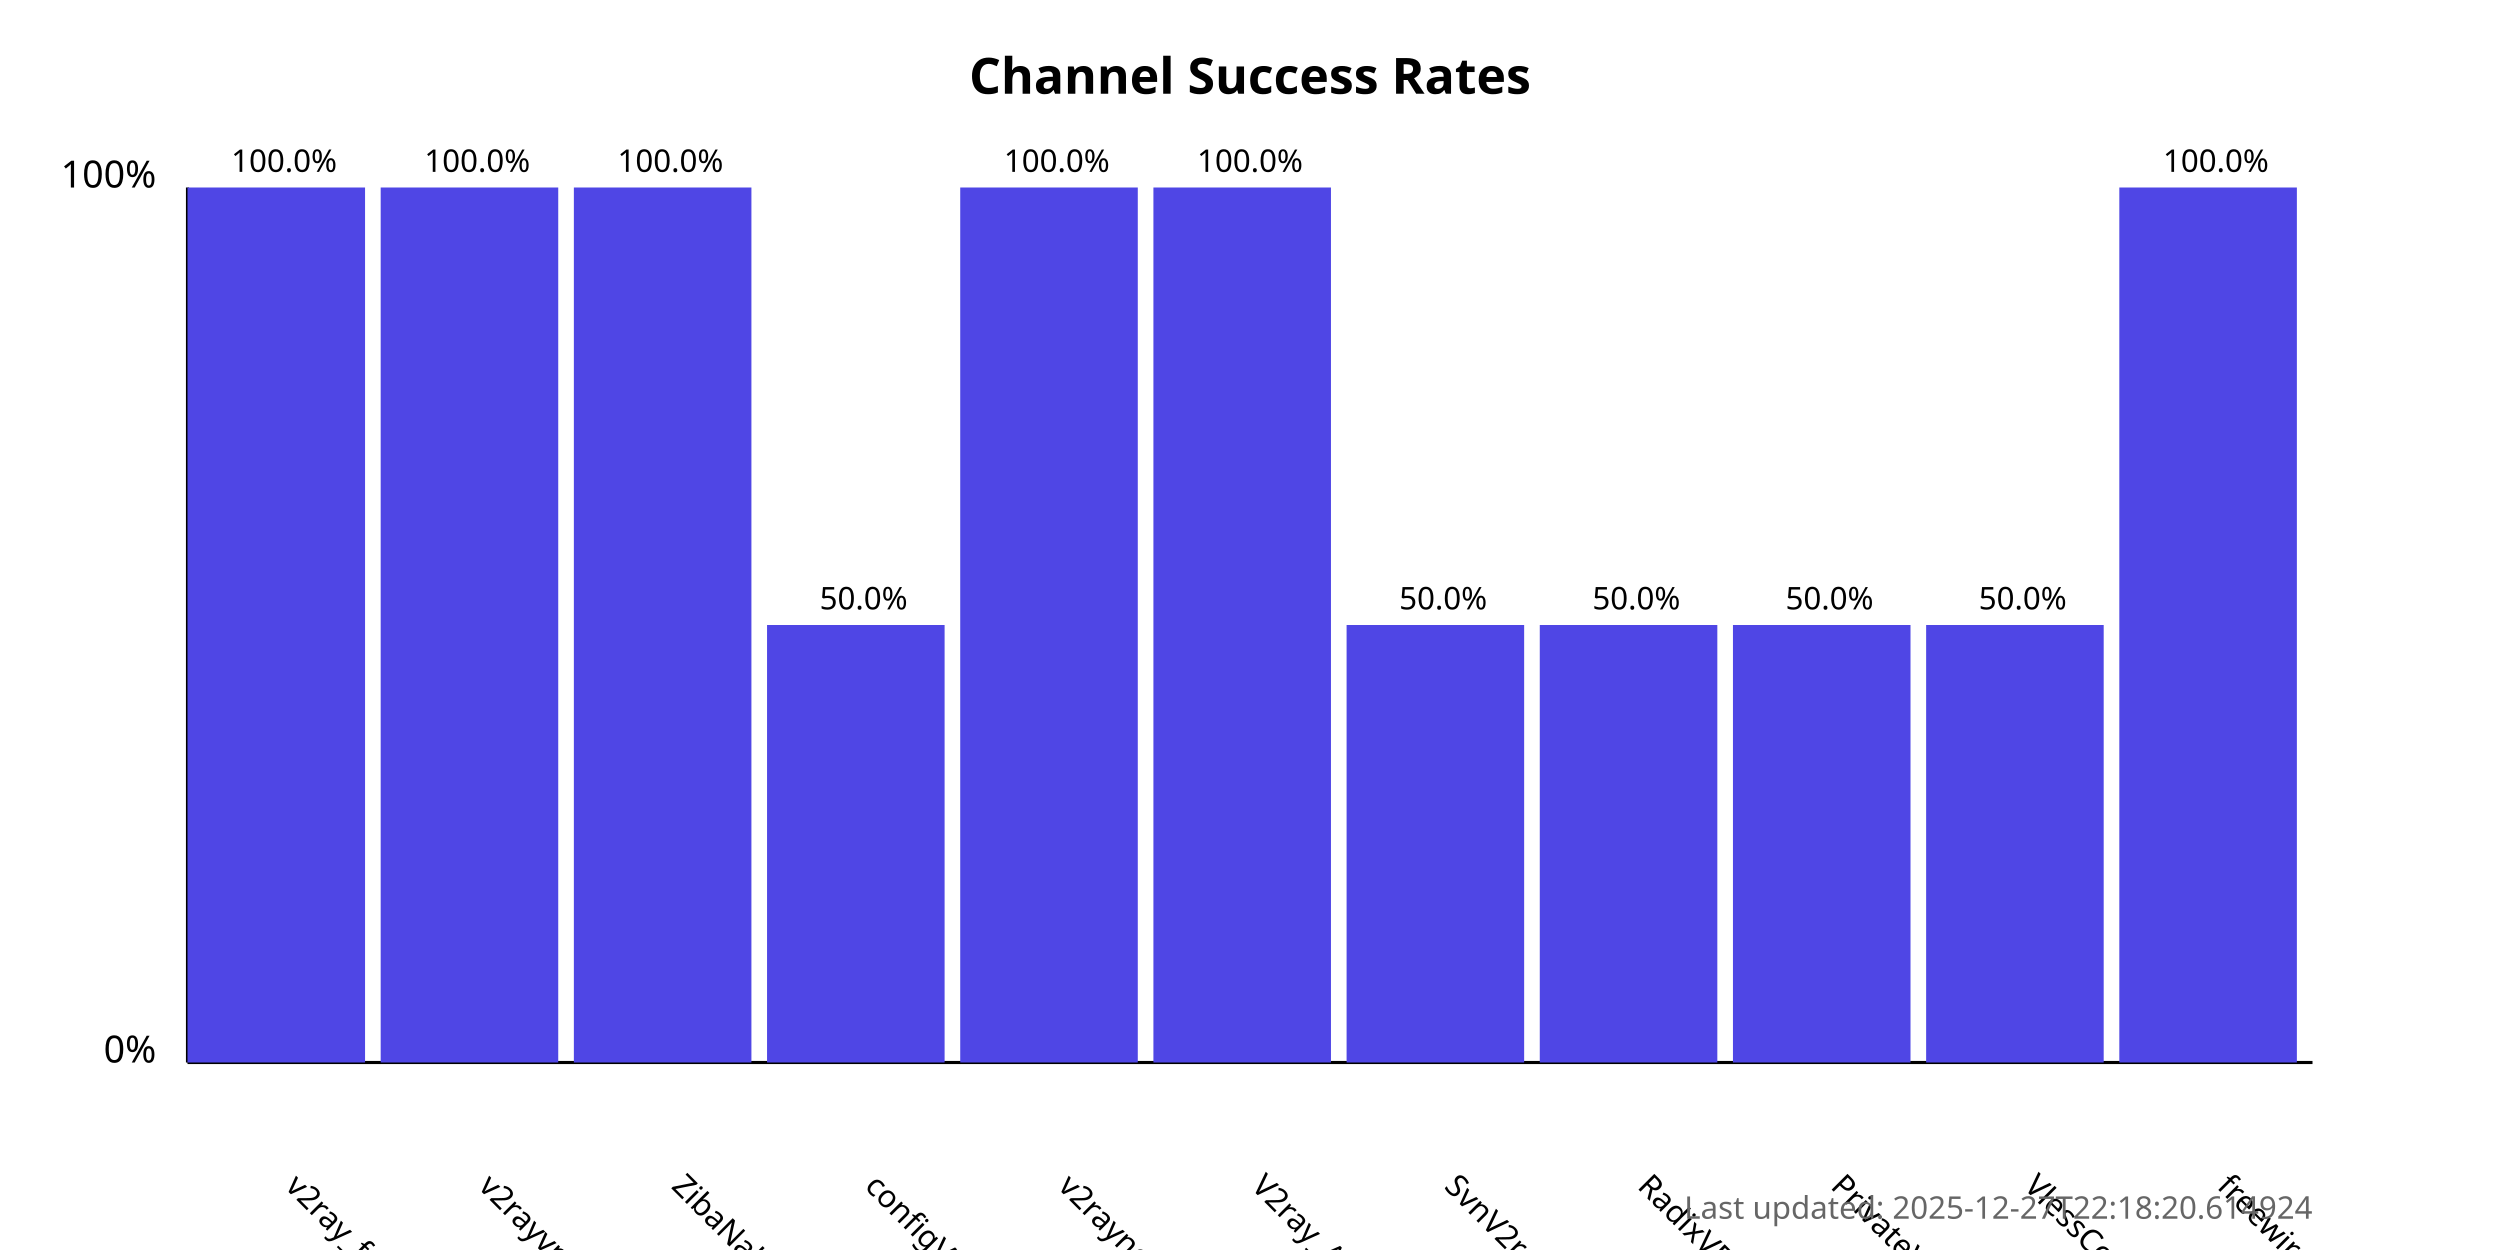
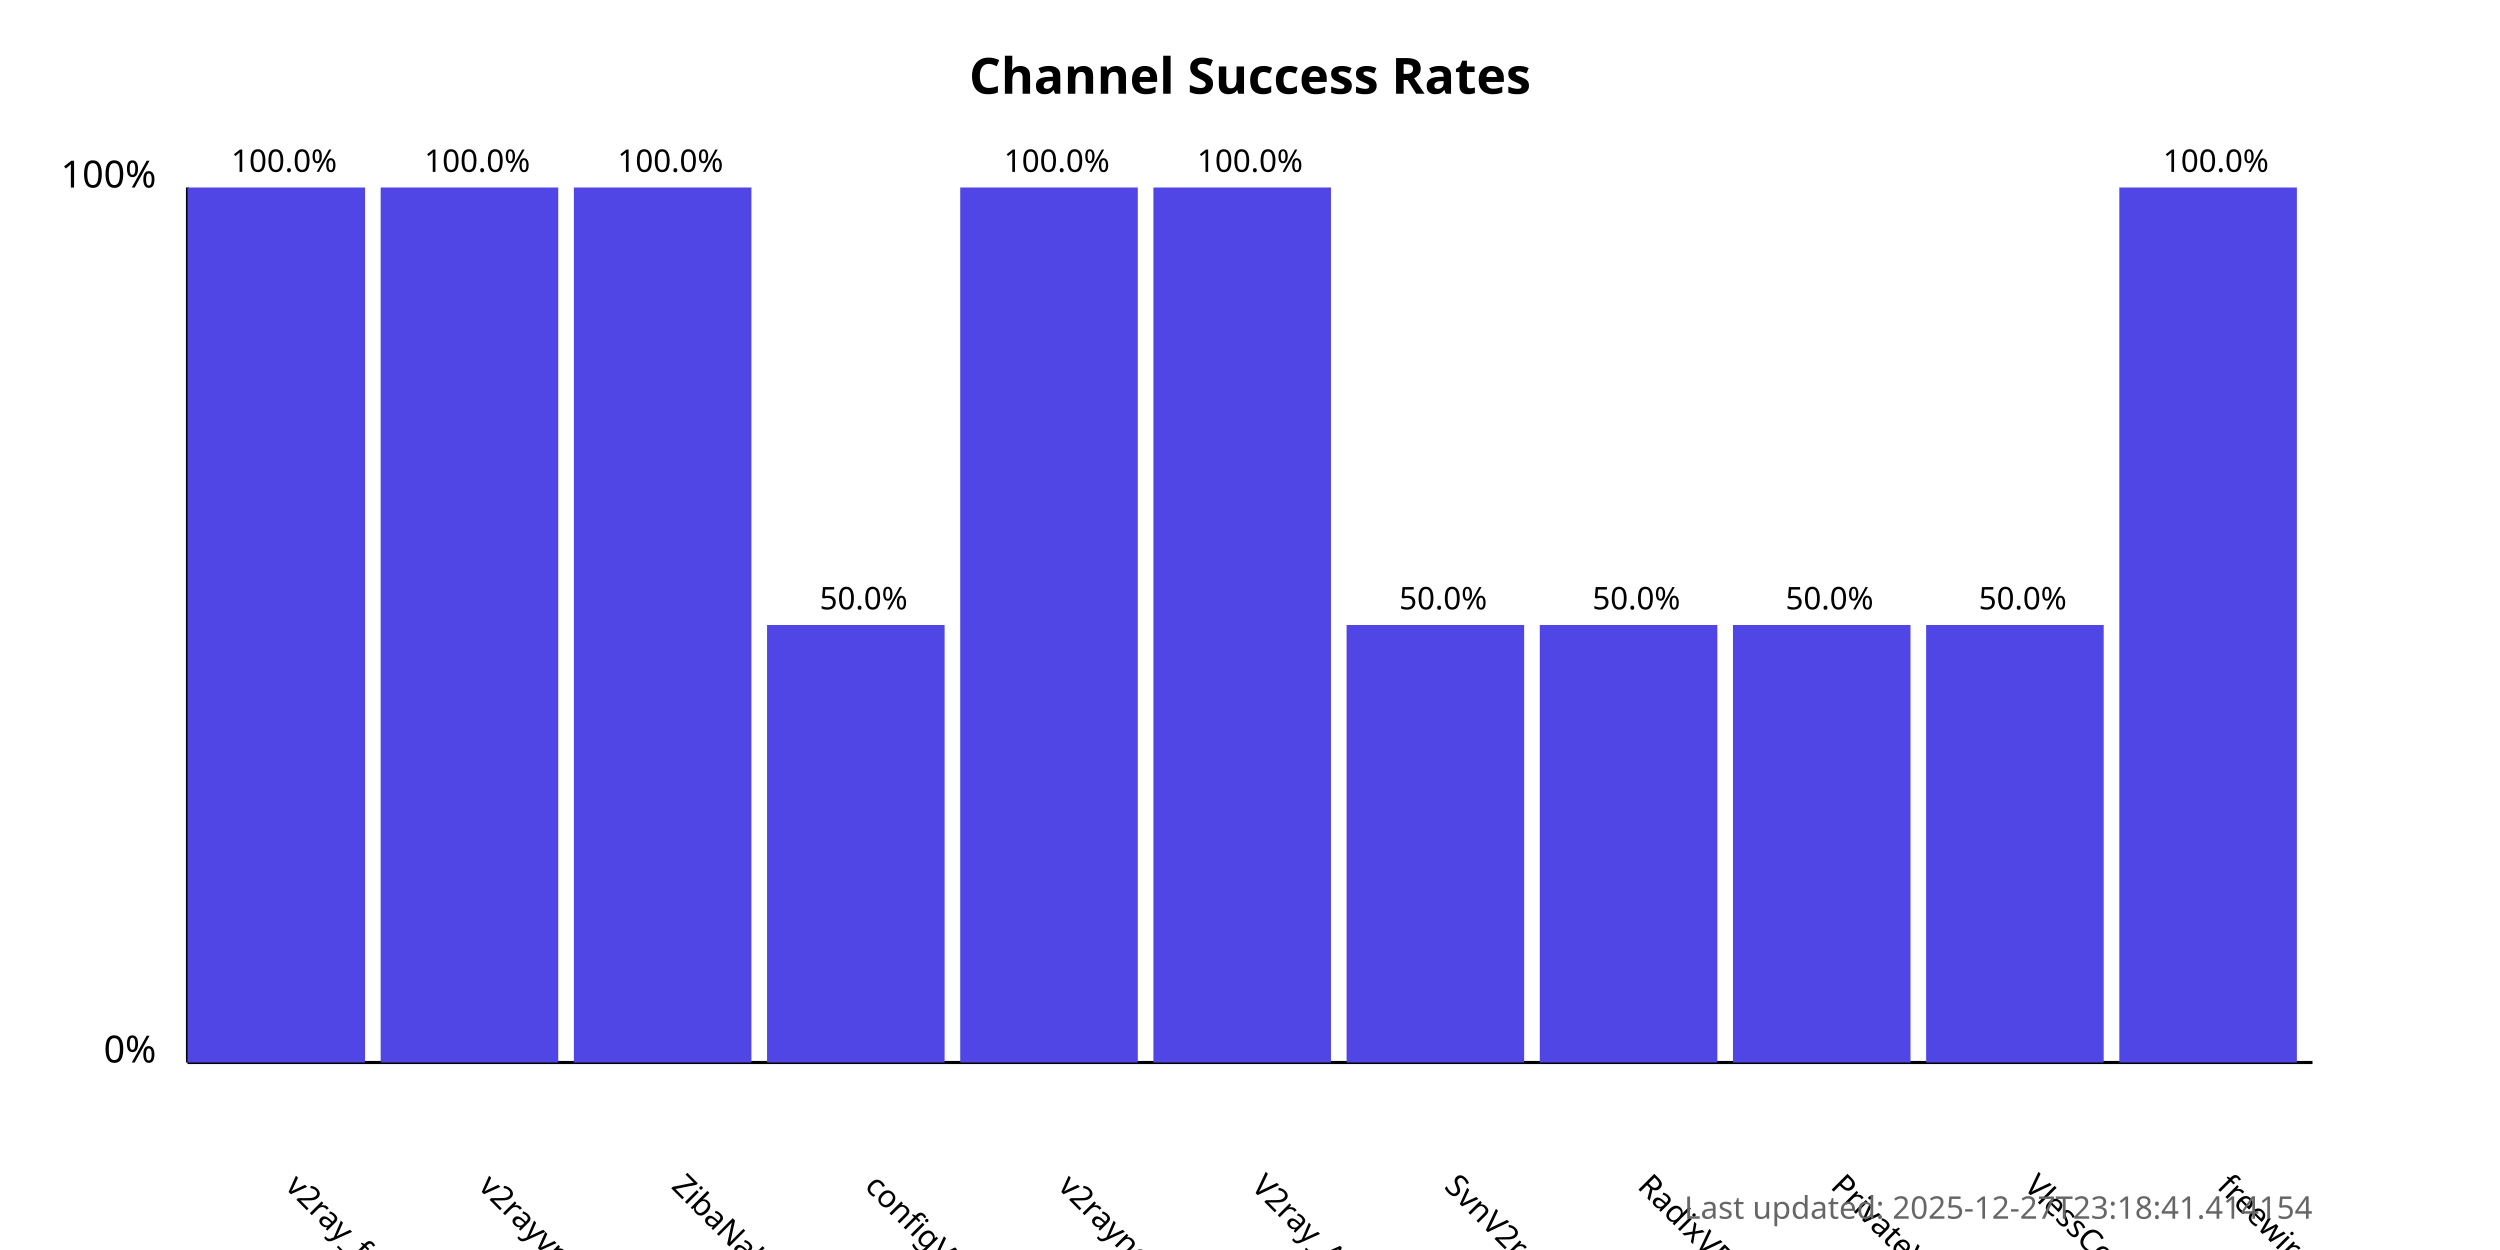
<svg xmlns="http://www.w3.org/2000/svg" width="800" height="400">
  <style>
            .chart-title { font: bold 16px sans-serif; }
            .axis-label { font: 12px sans-serif; }
            .tick-label { font: 10px sans-serif; }
            .bar { fill: #4f46e5; }
            .bar:hover { fill: #6366f1; }
            .timestamp { font: 10px sans-serif; fill: #666; }
        </style>
  <text x="400.0" y="30" text-anchor="middle" class="chart-title">
            Channel Success Rates
        </text>
  <line x1="60" y1="340" x2="60" y2="60" stroke="black" stroke-width="1" />
  <line x1="60" y1="340" x2="740" y2="340" stroke="black" stroke-width="1" />
  <text x="50" y="340" text-anchor="end" class="axis-label">0%</text>
  <text x="50" y="60" text-anchor="end" class="axis-label">100%</text>
  <g>
    <rect x="60" y="60.0" width="56.818" height="280.0" class="bar" />
    <text x="90.909" y="380" transform="rotate(45, 90.90909, 380)" text-anchor="start" class="tick-label">
                v2ray_free_conf
            </text>
    <text x="90.909" y="55.0" text-anchor="middle" class="tick-label">
                100.0%
            </text>
  </g>
  <g>
    <rect x="121.818" y="60.0" width="56.818" height="280.0" class="bar" />
    <text x="152.727" y="380" transform="rotate(45, 152.7273, 380)" text-anchor="start" class="tick-label">
                v2rayvpno
            </text>
    <text x="152.727" y="55.0" text-anchor="middle" class="tick-label">
                100.0%
            </text>
  </g>
  <g>
    <rect x="183.636" y="60.0" width="56.818" height="280.0" class="bar" />
    <text x="214.545" y="380" transform="rotate(45, 214.5455, 380)" text-anchor="start" class="tick-label">
                ZibaNabz
            </text>
    <text x="214.545" y="55.0" text-anchor="middle" class="tick-label">
                100.0%
            </text>
  </g>
  <g>
    <rect x="245.455" y="200.0" width="56.818" height="140.0" class="bar" />
    <text x="276.364" y="380" transform="rotate(45, 276.3636, 380)" text-anchor="start" class="tick-label">
                configV2rayForFree
            </text>
    <text x="276.364" y="195.0" text-anchor="middle" class="tick-label">
                50.0%
            </text>
  </g>
  <g>
    <rect x="307.273" y="60.0" width="56.818" height="280.0" class="bar" />
    <text x="338.182" y="380" transform="rotate(45, 338.1818, 380)" text-anchor="start" class="tick-label">
                v2rayngvpn
            </text>
    <text x="338.182" y="55.0" text-anchor="middle" class="tick-label">
                100.0%
            </text>
  </g>
  <g>
    <rect x="369.091" y="60.0" width="56.818" height="280.0" class="bar" />
    <text x="400.0" y="380" transform="rotate(45, 400.0, 380)" text-anchor="start" class="tick-label">
                V2ray_Alpha
            </text>
    <text x="400.0" y="55.0" text-anchor="middle" class="tick-label">
                100.0%
            </text>
  </g>
  <g>
    <rect x="430.909" y="200.0" width="56.818" height="140.0" class="bar" />
    <text x="461.818" y="380" transform="rotate(45, 461.8182, 380)" text-anchor="start" class="tick-label">
                SvnV2ray
            </text>
    <text x="461.818" y="195.0" text-anchor="middle" class="tick-label">
                50.0%
            </text>
  </g>
  <g>
    <rect x="492.727" y="200.0" width="56.818" height="140.0" class="bar" />
    <text x="523.636" y="380" transform="rotate(45, 523.6364, 380)" text-anchor="start" class="tick-label">
                RadixVPN
            </text>
    <text x="523.636" y="195.0" text-anchor="middle" class="tick-label">
                50.0%
            </text>
  </g>
  <g>
    <rect x="554.545" y="200.0" width="56.818" height="140.0" class="bar" />
    <text x="585.455" y="380" transform="rotate(45, 585.4545, 380)" text-anchor="start" class="tick-label">
                PrivateVPNs
            </text>
    <text x="585.455" y="195.0" text-anchor="middle" class="tick-label">
                50.0%
            </text>
  </g>
  <g>
    <rect x="616.364" y="200.0" width="56.818" height="140.0" class="bar" />
    <text x="647.273" y="380" transform="rotate(45, 647.2727, 380)" text-anchor="start" class="tick-label">
                VlessConfig
            </text>
    <text x="647.273" y="195.0" text-anchor="middle" class="tick-label">
                50.0%
            </text>
  </g>
  <g>
    <rect x="678.182" y="60.0" width="56.818" height="280.0" class="bar" />
    <text x="709.091" y="380" transform="rotate(45, 709.0909, 380)" text-anchor="start" class="tick-label">
                freewireguard
            </text>
    <text x="709.091" y="55.0" text-anchor="middle" class="tick-label">
                100.0%
            </text>
  </g>
  <text x="740" y="390" text-anchor="end" class="timestamp">
-             Last updated: 2025-12-27T22:18:20.614924
+             Last updated: 2025-12-27T23:18:41.414154
        </text>
</svg>
